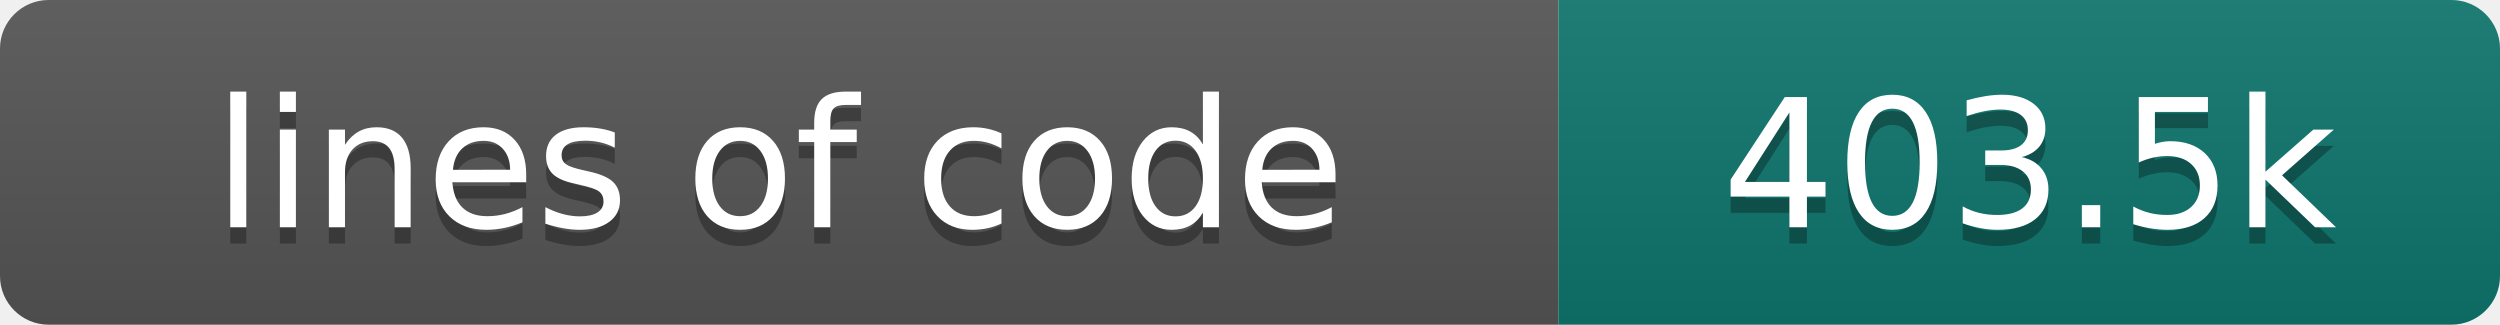
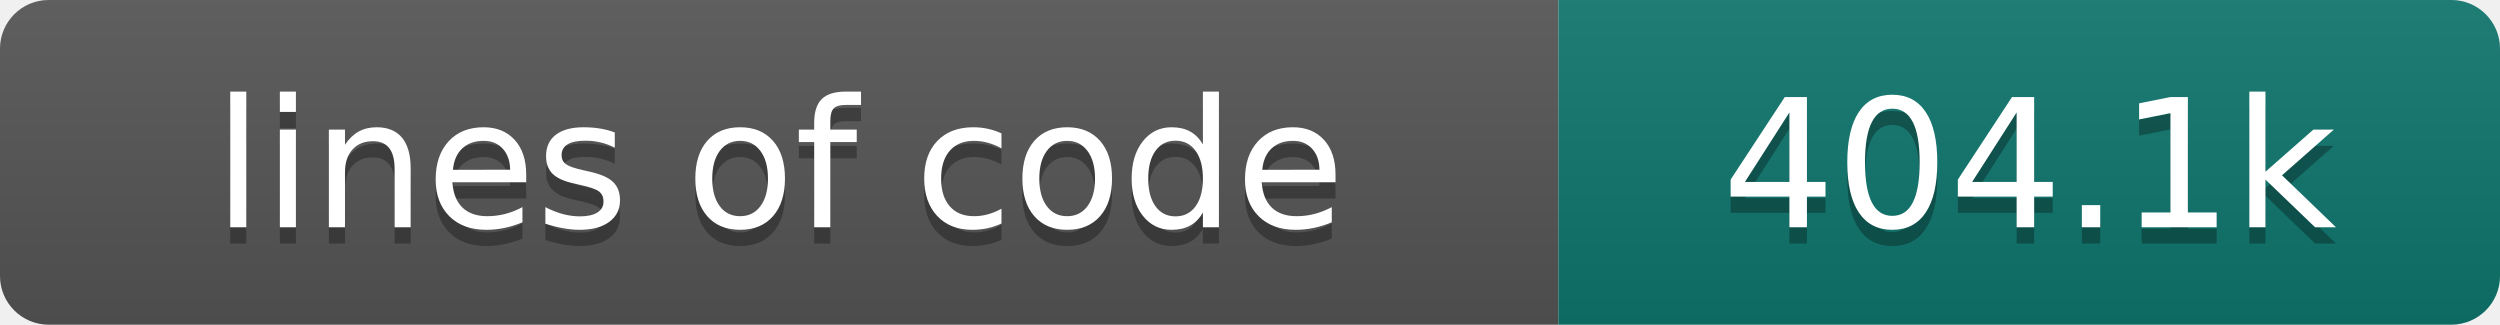
- <svg xmlns="http://www.w3.org/2000/svg" width="154" height="20" role="img" aria-label="lines of code: 403.5k">
+ <svg xmlns="http://www.w3.org/2000/svg" width="154" height="20" role="img" aria-label="lines of code: 404.1k">
  <linearGradient id="s" x2="0" y2="100%">
    <stop offset="0" stop-color="#bbb" stop-opacity=".1" />
    <stop offset="1" stop-opacity=".1" />
  </linearGradient>
  <clipPath id="r">
    <rect width="154" height="20" rx="3" fill="#fff" />
  </clipPath>
  <g clip-path="url(#r)">
    <rect width="96" height="20" fill="#555" />
    <rect x="96" width="58" height="20" fill="#0f766e" />
    <rect width="154" height="20" fill="url(#s)" />
  </g>
  <g fill="#fff" text-anchor="middle" font-family="DejaVu Sans,Verdana,Geneva,sans-serif" font-size="110">
    <text x="480" y="150" fill="#010101" fill-opacity=".3" transform="scale(.1)" textLength="860" lengthAdjust="spacing">lines of code</text>
    <text x="480" y="140" transform="scale(.1)" textLength="860" lengthAdjust="spacing">lines of code</text>
-     <text x="1250" y="150" fill="#010101" fill-opacity=".3" transform="scale(.1)" textLength="480" lengthAdjust="spacing">403.5k</text>
-     <text x="1250" y="140" transform="scale(.1)" textLength="480" lengthAdjust="spacing">403.5k</text>
+     <text x="1250" y="150" fill="#010101" fill-opacity=".3" transform="scale(.1)" textLength="480" lengthAdjust="spacing">404.1k</text>
+     <text x="1250" y="140" transform="scale(.1)" textLength="480" lengthAdjust="spacing">404.1k</text>
  </g>
</svg>
